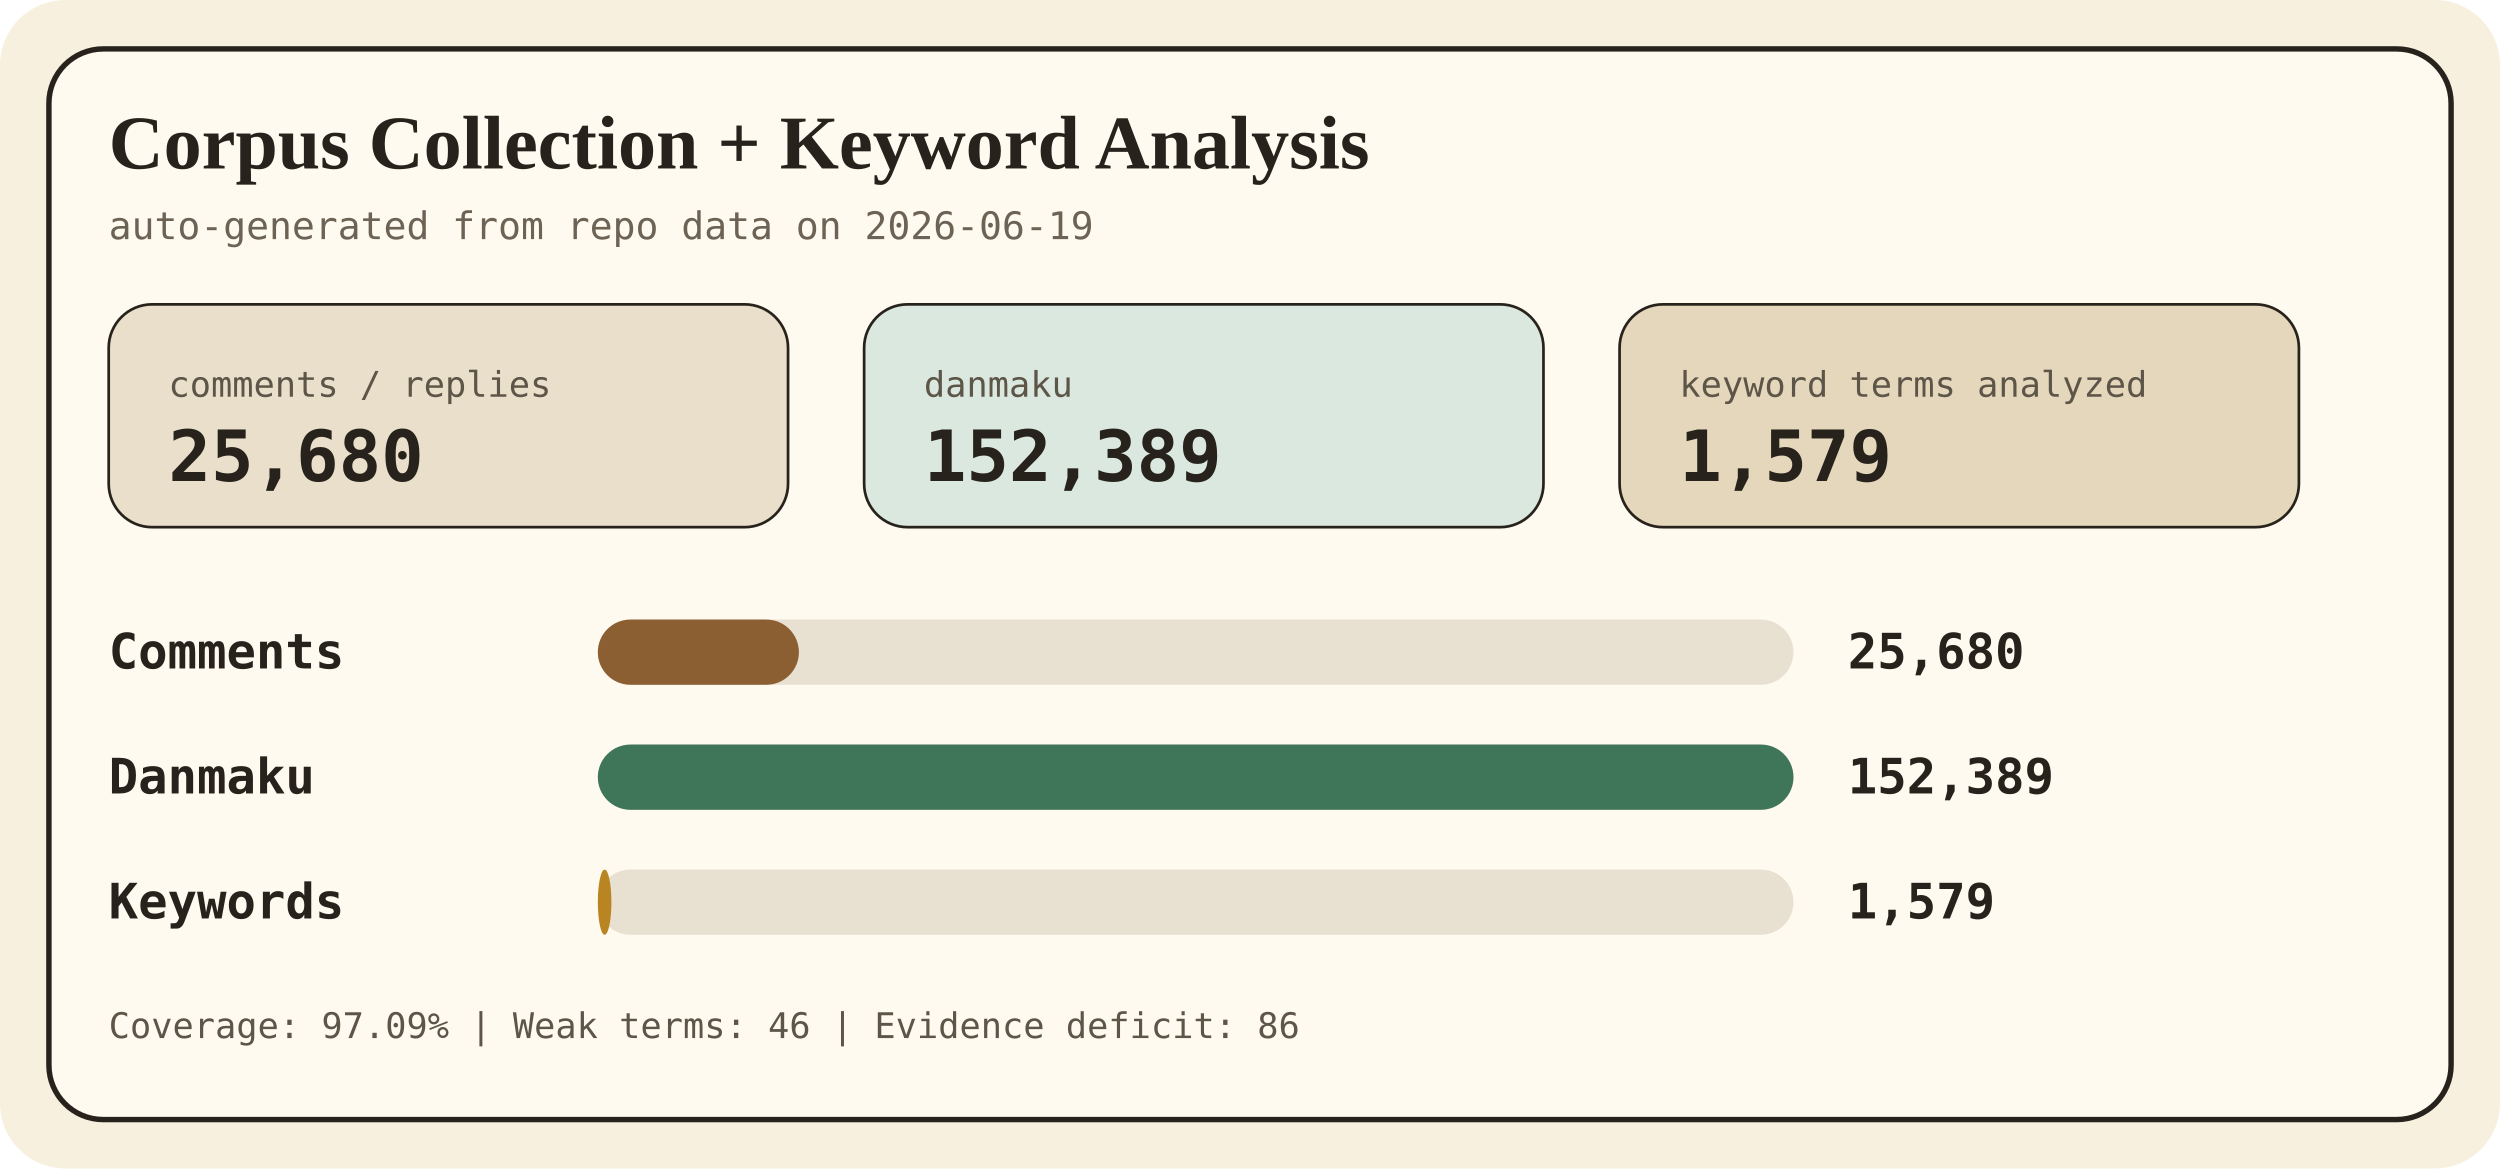
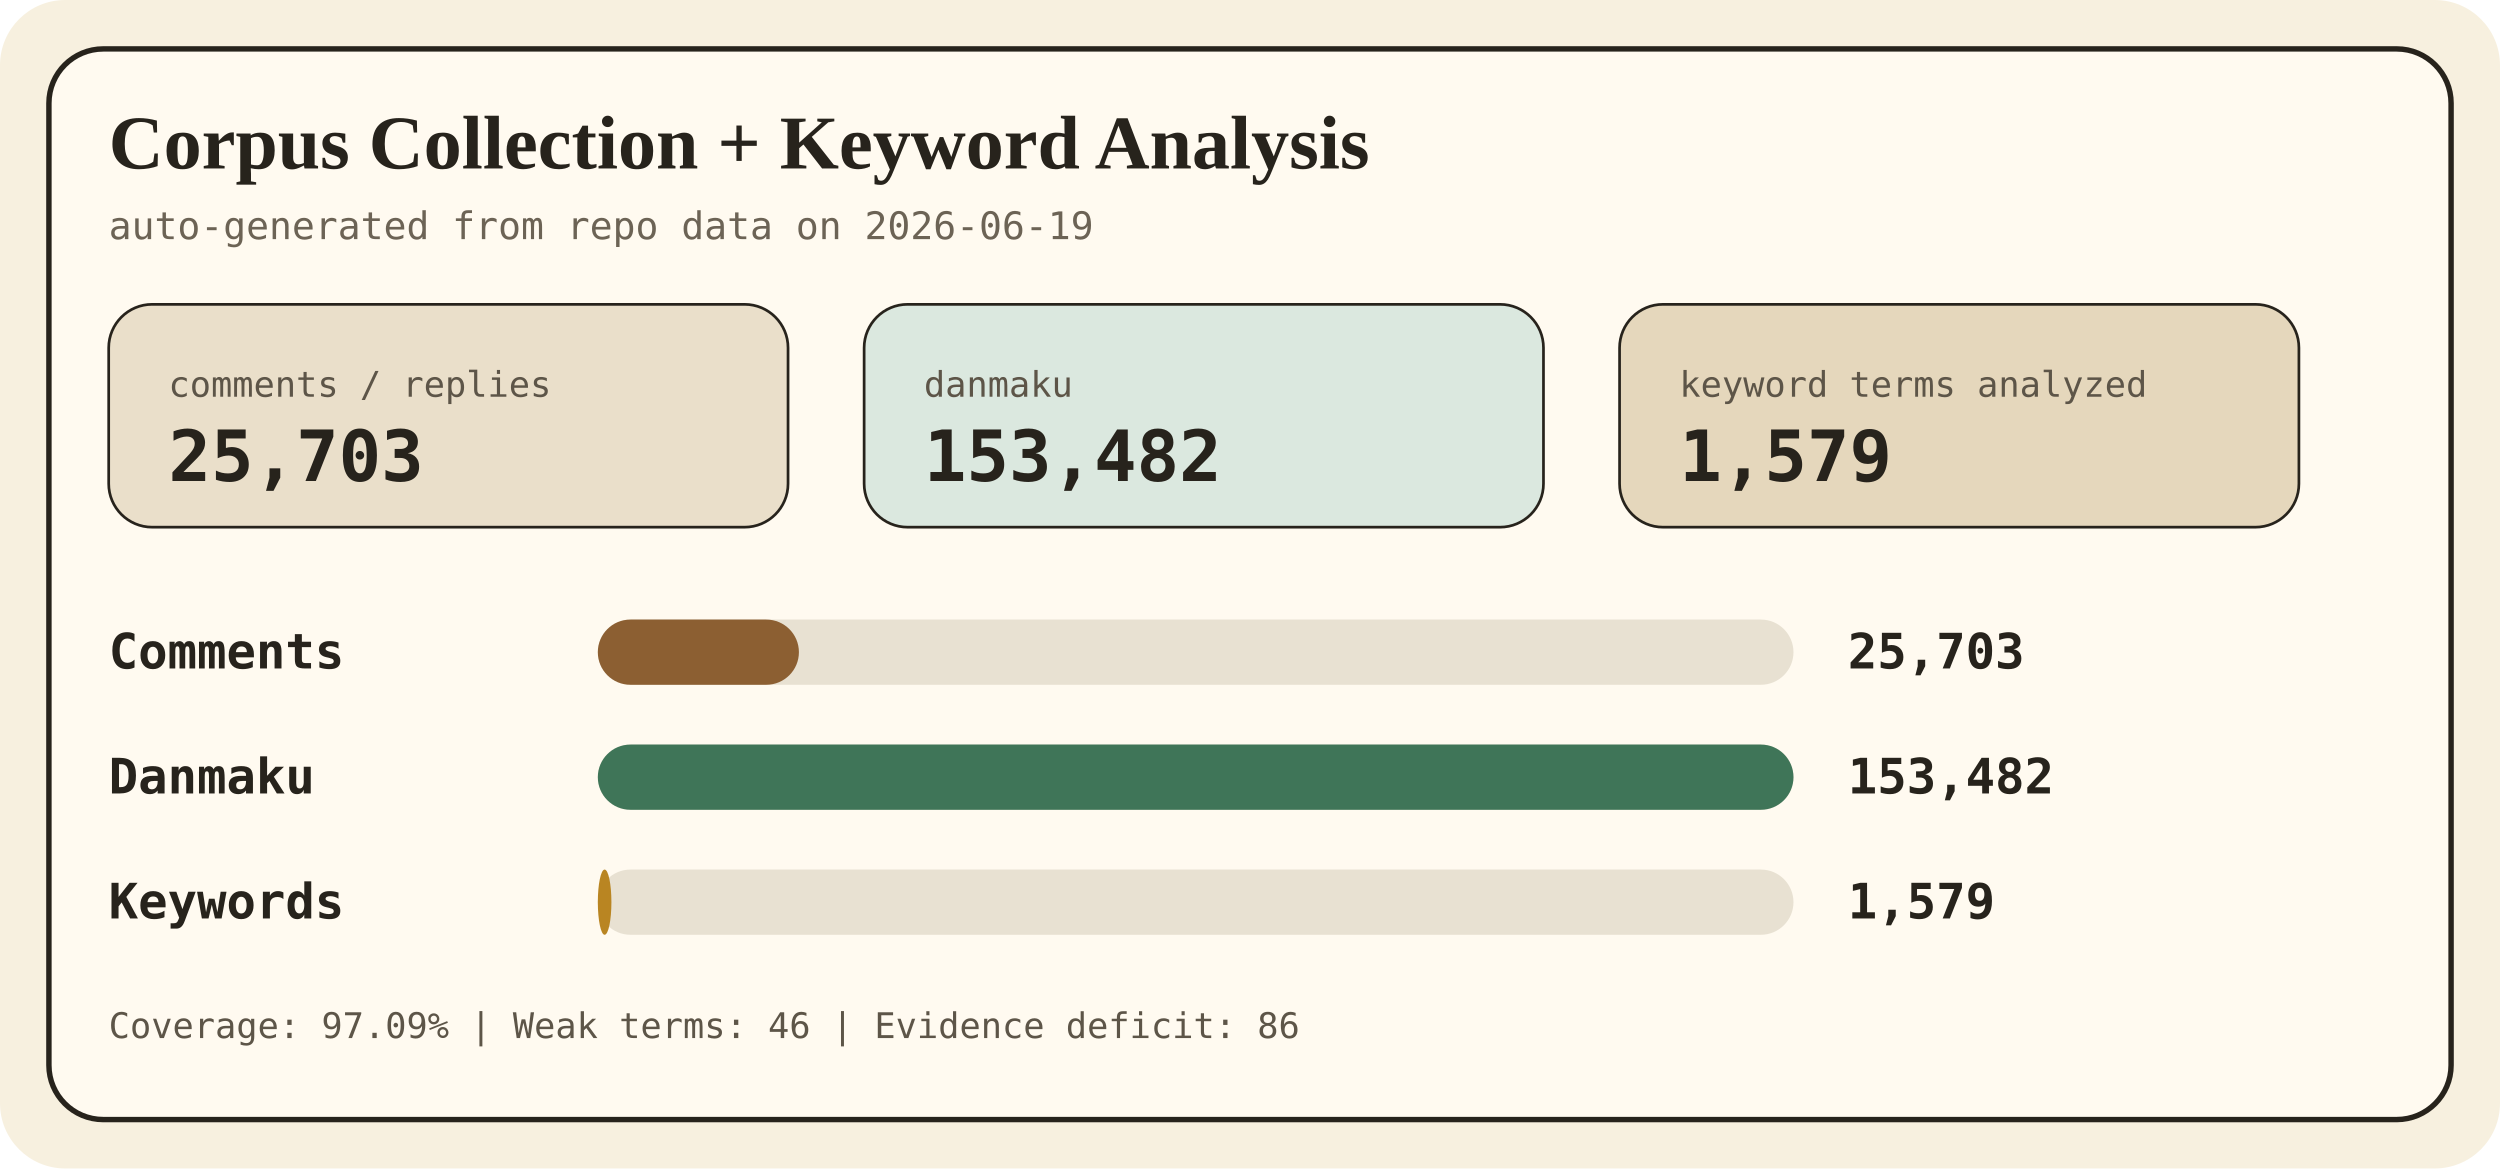
<svg xmlns="http://www.w3.org/2000/svg" width="920" height="430" viewBox="0 0 920 430" role="img" aria-labelledby="title desc">
  <style>
    .bg { fill: #f7f0df; }
    .panel { fill: #fffaf0; stroke: #27231c; stroke-width: 2; }
    .title { font: 700 28px Georgia, 'Times New Roman', serif; fill: #27231c; }
    .sub { font: 14px ui-monospace, SFMono-Regular, Consolas, monospace; fill: #6c6355; }
    .label { font: 700 18px ui-monospace, SFMono-Regular, Consolas, monospace; fill: #27231c; }
    .value { font: 700 18px ui-monospace, SFMono-Regular, Consolas, monospace; fill: #27231c; text-anchor: start; }
    .small { font: 13px ui-monospace, SFMono-Regular, Consolas, monospace; fill: #5d5548; }
    .metric { font: 700 26px ui-monospace, SFMono-Regular, Consolas, monospace; fill: #27231c; }
  </style>
  <rect class="bg" width="920" height="430" rx="24" />
  <rect class="panel" x="18" y="18" width="884" height="394" rx="20" />
  <text x="40" y="62" class="title">Corpus Collection + Keyword Analysis</text>
  <text x="40" y="88" class="sub">auto-generated from repo data on 2026-06-19</text>
  <g>
    <rect x="40" y="112" width="250" height="82" rx="16" fill="#eadfca" stroke="#27231c" />
    <text x="62" y="146" class="small">comments / replies</text>
-     <text x="62" y="177" class="metric">25,680</text>
+     <text x="62" y="177" class="metric">25,703</text>
    <rect x="318" y="112" width="250" height="82" rx="16" fill="#dbe8df" stroke="#27231c" />
    <text x="340" y="146" class="small">danmaku</text>
-     <text x="340" y="177" class="metric">152,389</text>
+     <text x="340" y="177" class="metric">153,482</text>
    <rect x="596" y="112" width="250" height="82" rx="16" fill="#e5d7bc" stroke="#27231c" />
    <text x="618" y="146" class="small">keyword terms analyzed</text>
    <text x="618" y="177" class="metric">1,579</text>
  </g>
  <g>
    <text x="40" y="246" class="label">Comments</text>
    <rect x="220" y="228" width="440" height="24" rx="12" fill="#e8e1d2" />
    <rect x="220" y="228" width="74" height="24" rx="12" fill="#8c5f32" />
-     <text x="680" y="246" class="value">25,680</text>
+     <text x="680" y="246" class="value">25,703</text>
    <text x="40" y="292" class="label">Danmaku</text>
    <rect x="220" y="274" width="440" height="24" rx="12" fill="#e8e1d2" />
    <rect x="220" y="274" width="440" height="24" rx="12" fill="#3f7558" />
-     <text x="680" y="292" class="value">152,389</text>
+     <text x="680" y="292" class="value">153,482</text>
    <text x="40" y="338" class="label">Keywords</text>
    <rect x="220" y="320" width="440" height="24" rx="12" fill="#e8e1d2" />
    <rect x="220" y="320" width="5" height="24" rx="12" fill="#b98522" />
    <text x="680" y="338" class="value">1,579</text>
  </g>
  <text x="40" y="382" class="small">Coverage: 97.09% | Weak terms: 46 | Evidence deficit: 86</text>
</svg>
